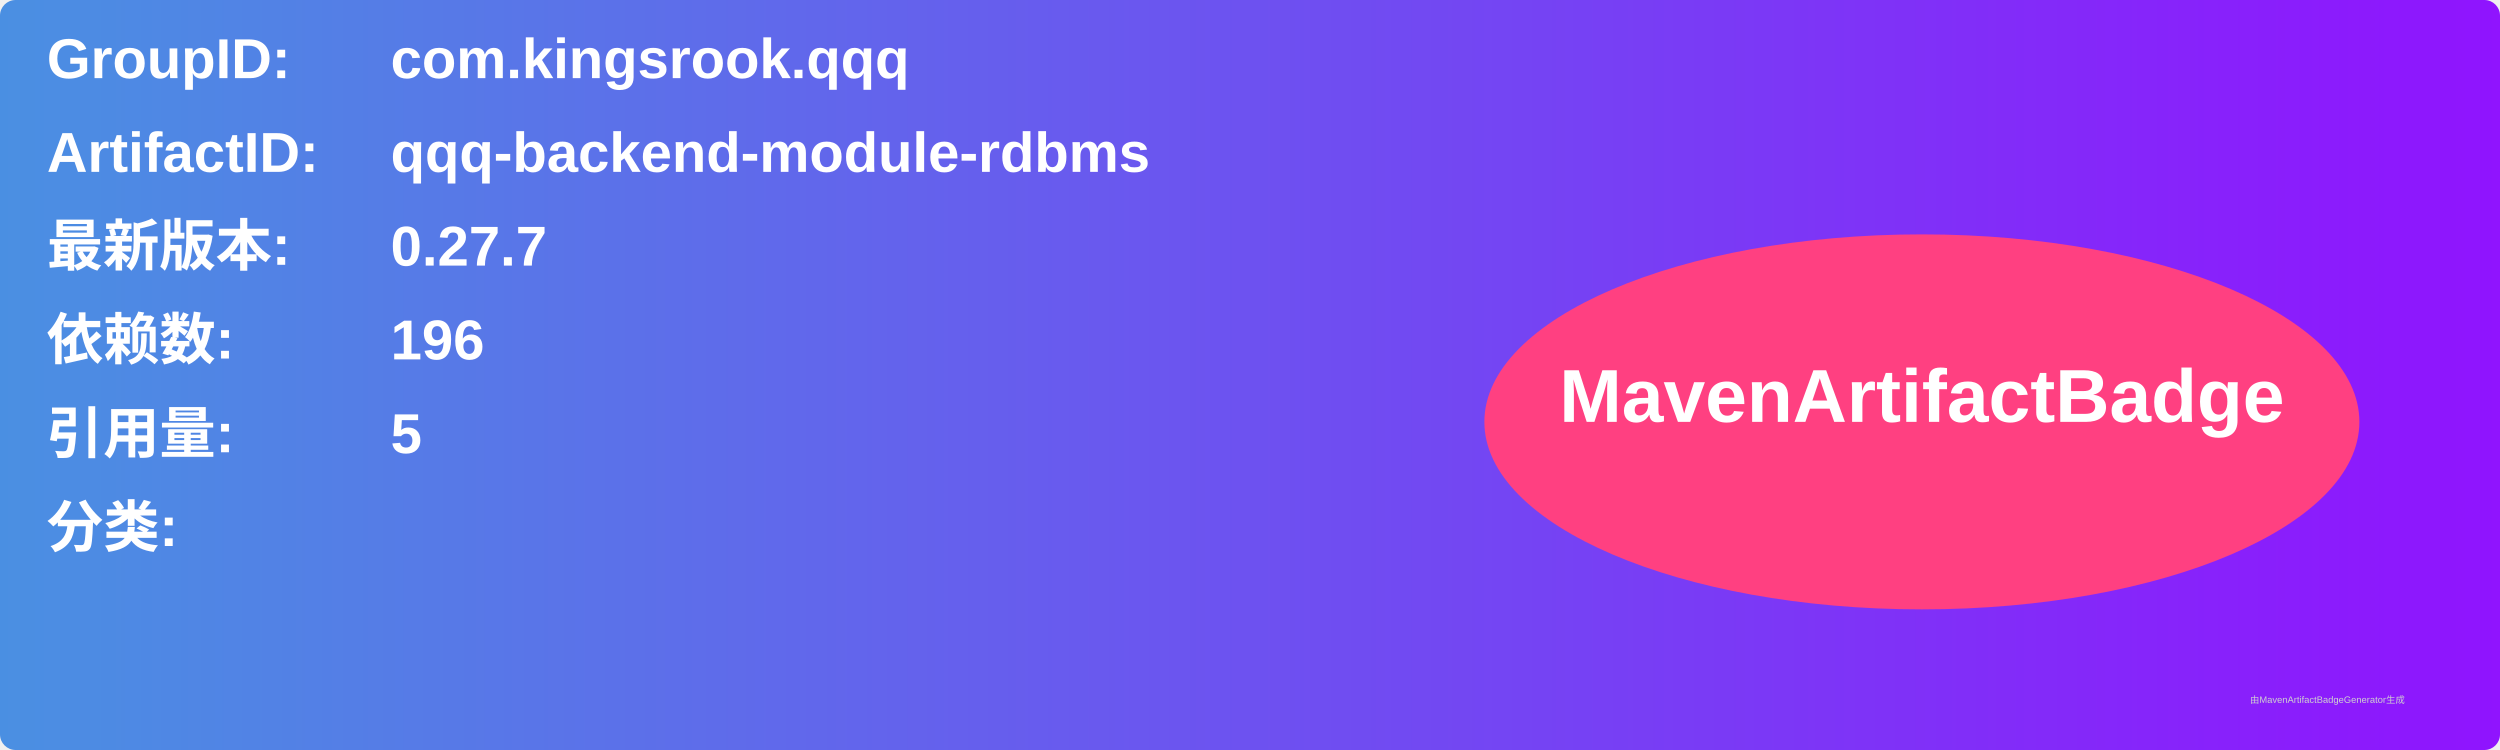
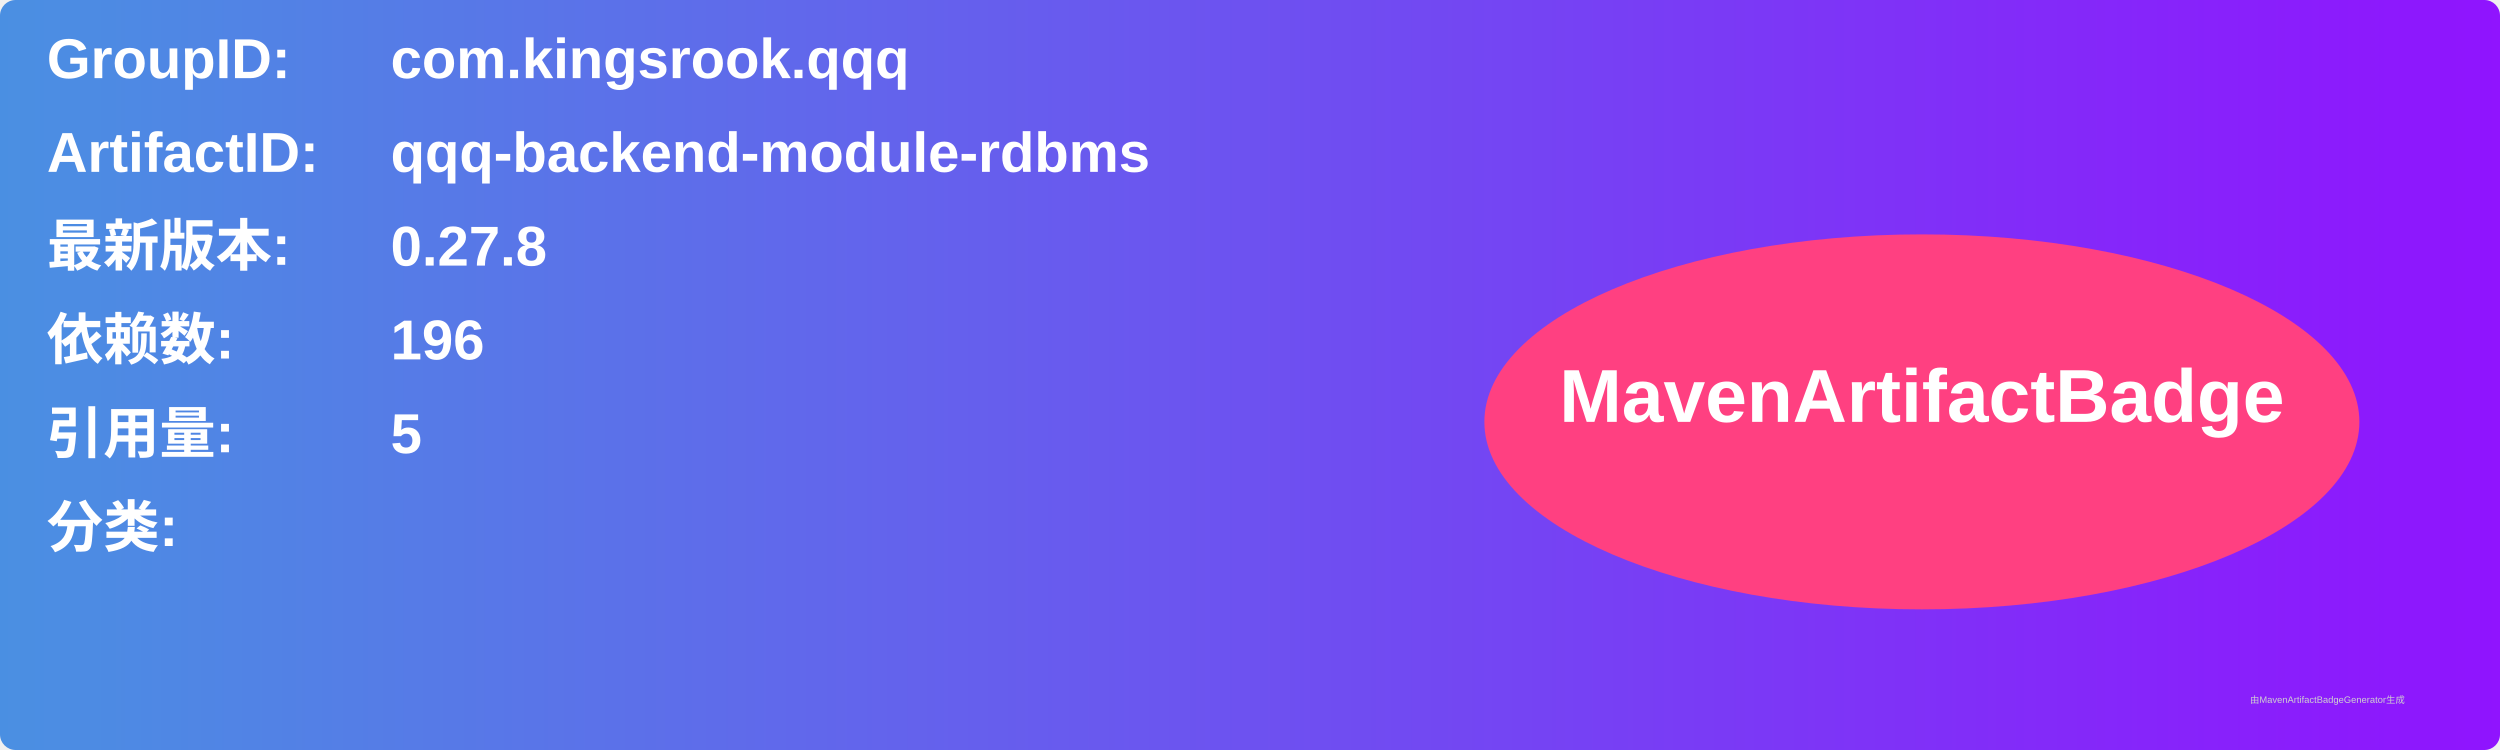
<svg xmlns="http://www.w3.org/2000/svg" width="800" height="240" viewBox="0 0 800 240">
  <linearGradient id="grad" x1="0%" y1="0%" x2="100%" y2="0%">
    <stop offset="0%" stop-color="#4a90e2" />
    <stop offset="100%" stop-color="#9013fe" />
  </linearGradient>
  <rect width="100%" height="100%" rx="5" ry="5" fill="url(#grad)" />
  <g transform="translate(15, 15)">
    <text x="0" y="10" font-family="Arial" font-size="18" fill="white" font-weight="bold" width="260">GroupID:</text>
    <text x="110" y="10" font-family="Arial" font-size="18" fill="white" font-weight="bold" width="460">com.kingsrook.qqq</text>
    <text x="0" y="40" font-family="Arial" font-size="18" fill="white" font-weight="bold" width="260">ArtifactID:</text>
    <text x="110" y="40" font-family="Arial" font-size="18" fill="white" font-weight="bold" width="460">qqq-backend-module-rdbms</text>
    <text x="0" y="70" font-family="Arial" font-size="18" fill="white" font-weight="bold">最新版本:</text>
    <text x="110" y="70" font-family="Arial" font-size="18" fill="white" font-weight="bold">
-       <tspan font-weight="bold">0.27.7</tspan>
+       <tspan font-weight="bold">0.27.8</tspan>
    </text>
    <text x="0" y="100" font-family="Arial" font-size="18" fill="white" font-weight="bold">依赖数: </text>
    <text x="110" y="100" font-family="Arial" font-size="18" fill="white">
      <tspan font-weight="bold">196</tspan>
    </text>
    <text x="0" y="130" font-family="Arial" font-size="18" fill="white" font-weight="bold">引用量: </text>
    <text x="110" y="130" font-family="Arial" font-size="18" fill="white">
      <tspan font-weight="bold">5</tspan>
    </text>
    <text x="0" y="160" font-family="Arial" font-size="18" fill="white" font-weight="bold">分类:</text>
    <text x="10" y="190" font-family="Arial" font-size="10" fill="white">
      <tspan font-weight="bold" />
    </text>
    <ellipse cx="600" cy="120" rx="140" ry="60" fill="#ff4081" />
    <text x="600" y="120" text-anchor="middle" font-family="Arial" font-size="24" fill="white" font-weight="bold">MavenArtifactBadge</text>
  </g>
  <text x="720" y="225" font-family="Arial" font-size="3" fill="#d0d0d0">由MavenArtifactBadgeGenerator生成</text>
</svg>
